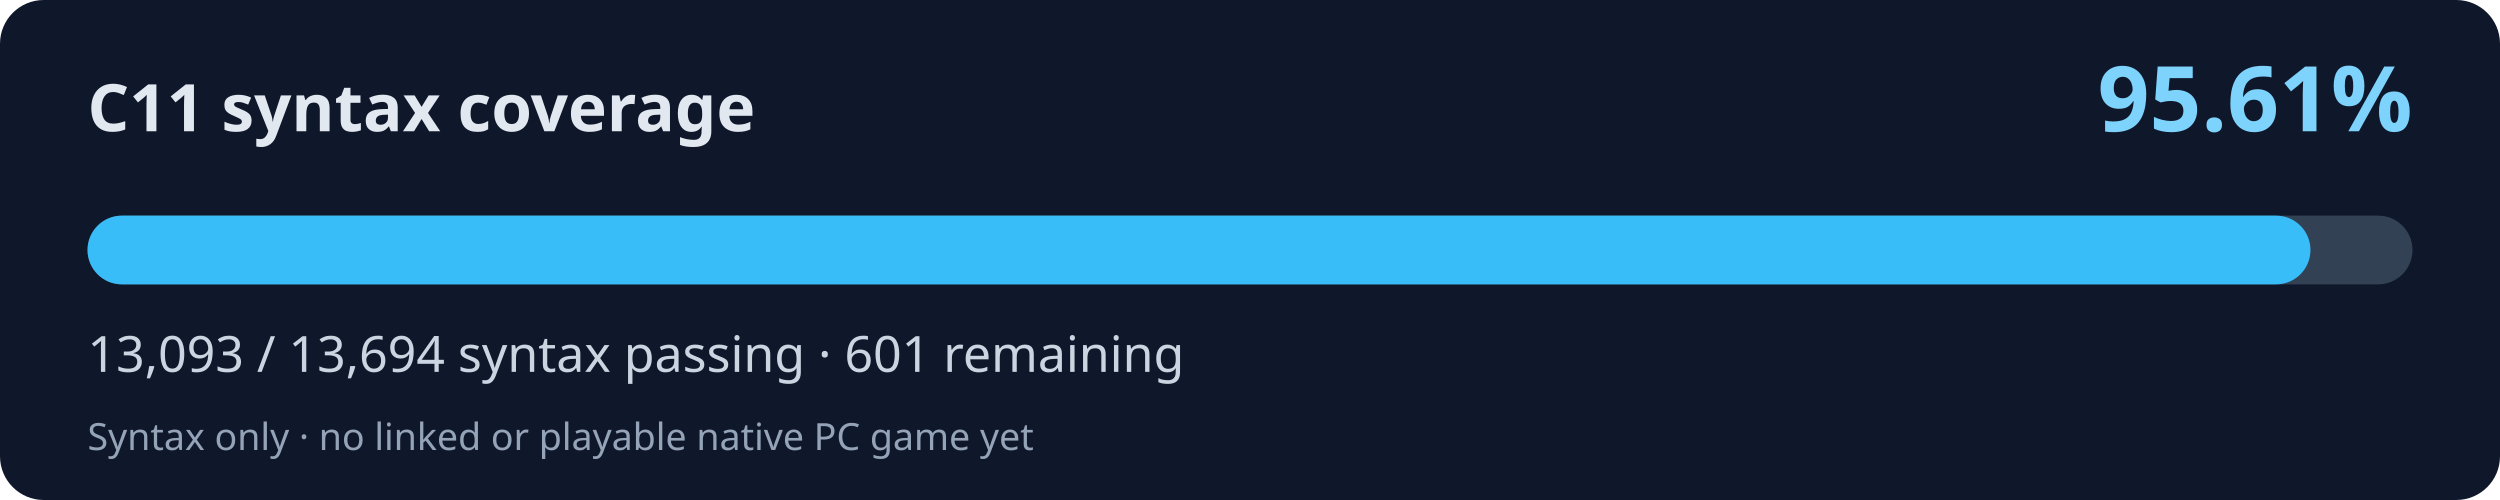
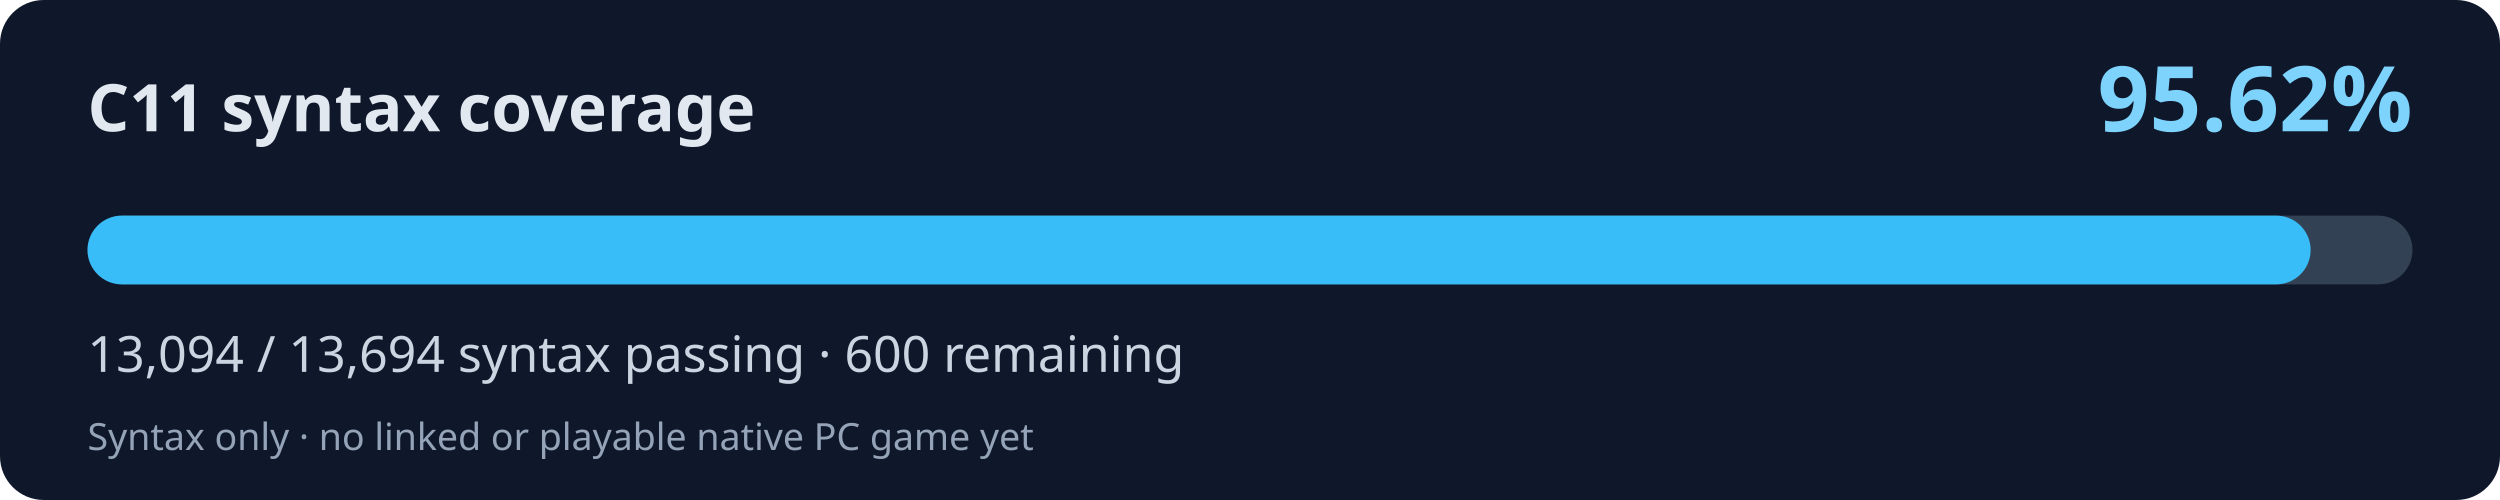
<svg xmlns="http://www.w3.org/2000/svg" width="800" height="160" viewBox="0 0 800 160" role="img" aria-labelledby="title desc">
  <rect width="800" height="160" rx="14" fill="#0f172a" />
  <text x="28" y="42" fill="#e2e8f0" font-family="system-ui,Segoe UI,sans-serif" font-weight="700" font-size="21">C11 syntax coverage</text>
-   <text x="772" y="42" fill="#7dd3fc" font-family="system-ui,Segoe UI,sans-serif" font-weight="700" font-size="29" text-anchor="end">95.61%</text>
+   <text x="772" y="42" fill="#7dd3fc" font-family="system-ui,Segoe UI,sans-serif" font-weight="700" font-size="29" text-anchor="end">95.62%</text>
  <rect x="28" y="69" width="744" height="22" rx="11" fill="#334155" />
-   <rect x="28" y="69" width="711.35" height="22" rx="11" fill="#38bdf8" />
-   <text x="28" y="119" fill="#cbd5e1" font-family="system-ui,Segoe UI,sans-serif" font-size="16">13,093 / 13,694 syntax passing · 601 remaining</text>
+   <rect x="28" y="69" width="711.40" height="22" rx="11" fill="#38bdf8" />
+   <text x="28" y="119" fill="#cbd5e1" font-family="system-ui,Segoe UI,sans-serif" font-size="16">13,094 / 13,694 syntax passing · 600 remaining</text>
  <text x="28" y="144" fill="#94a3b8" font-family="system-ui,Segoe UI,sans-serif" font-size="12">Syntax only · no linked or playable native PC game yet</text>
</svg>
